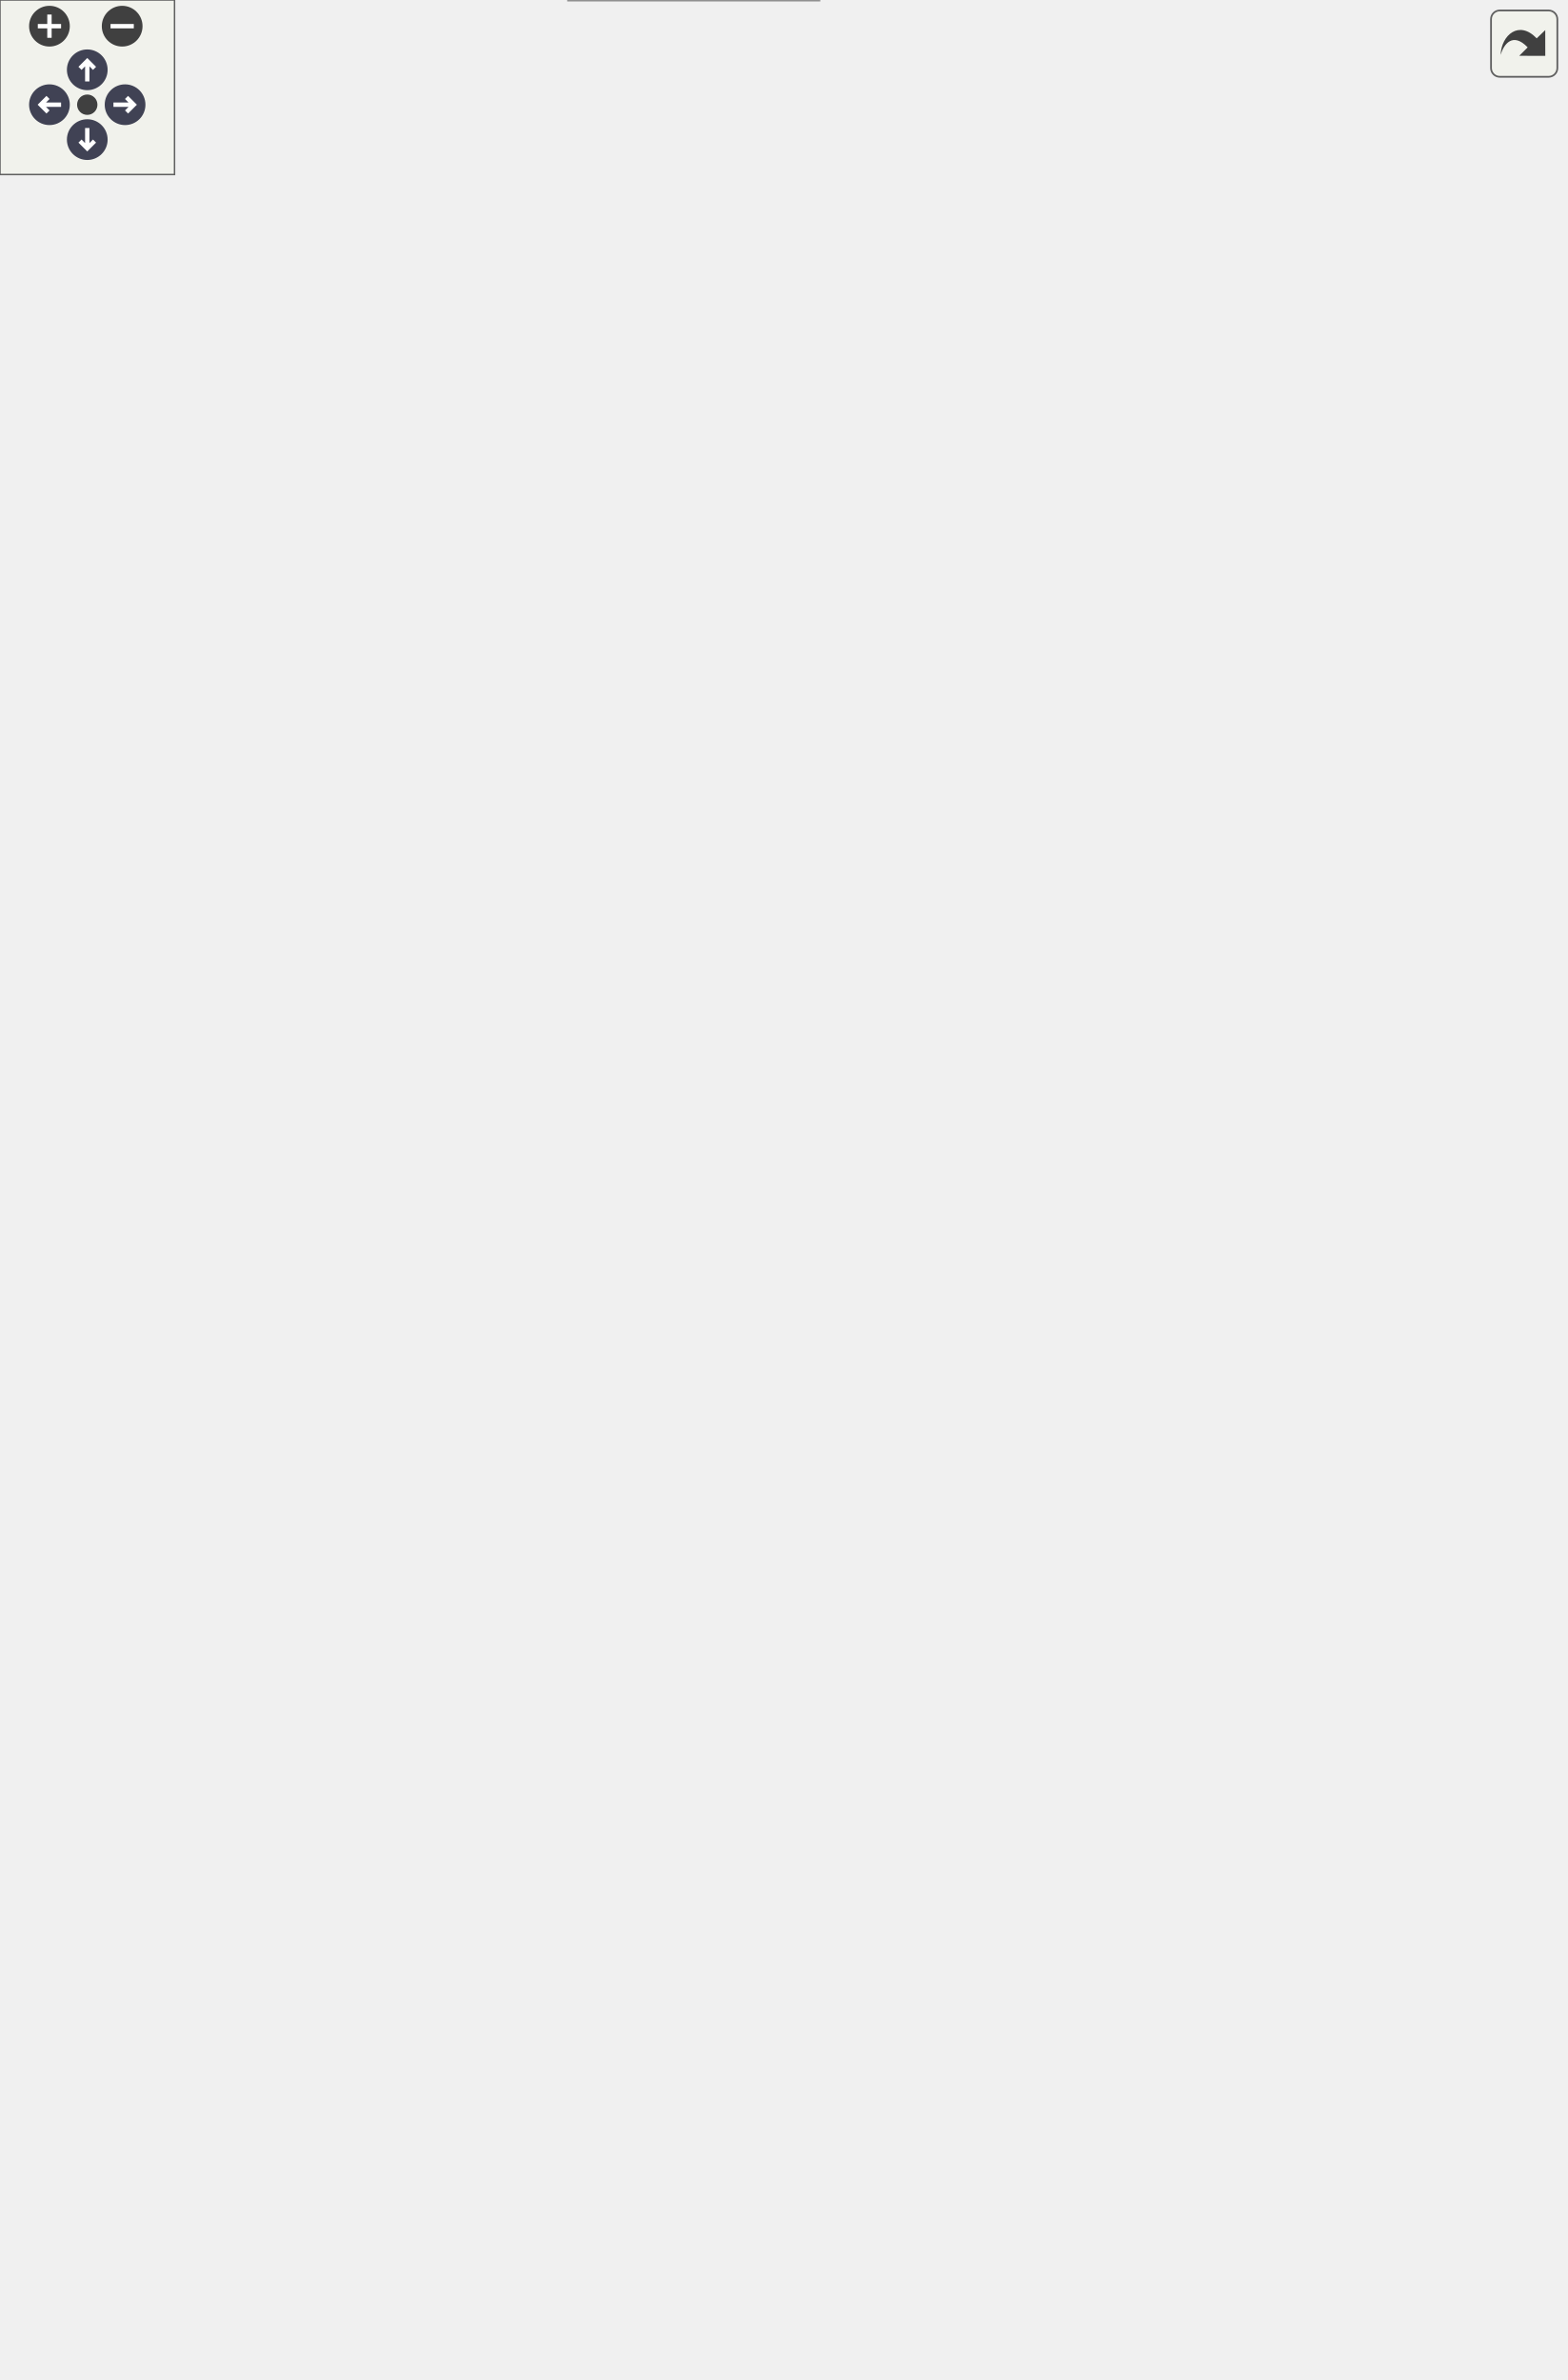
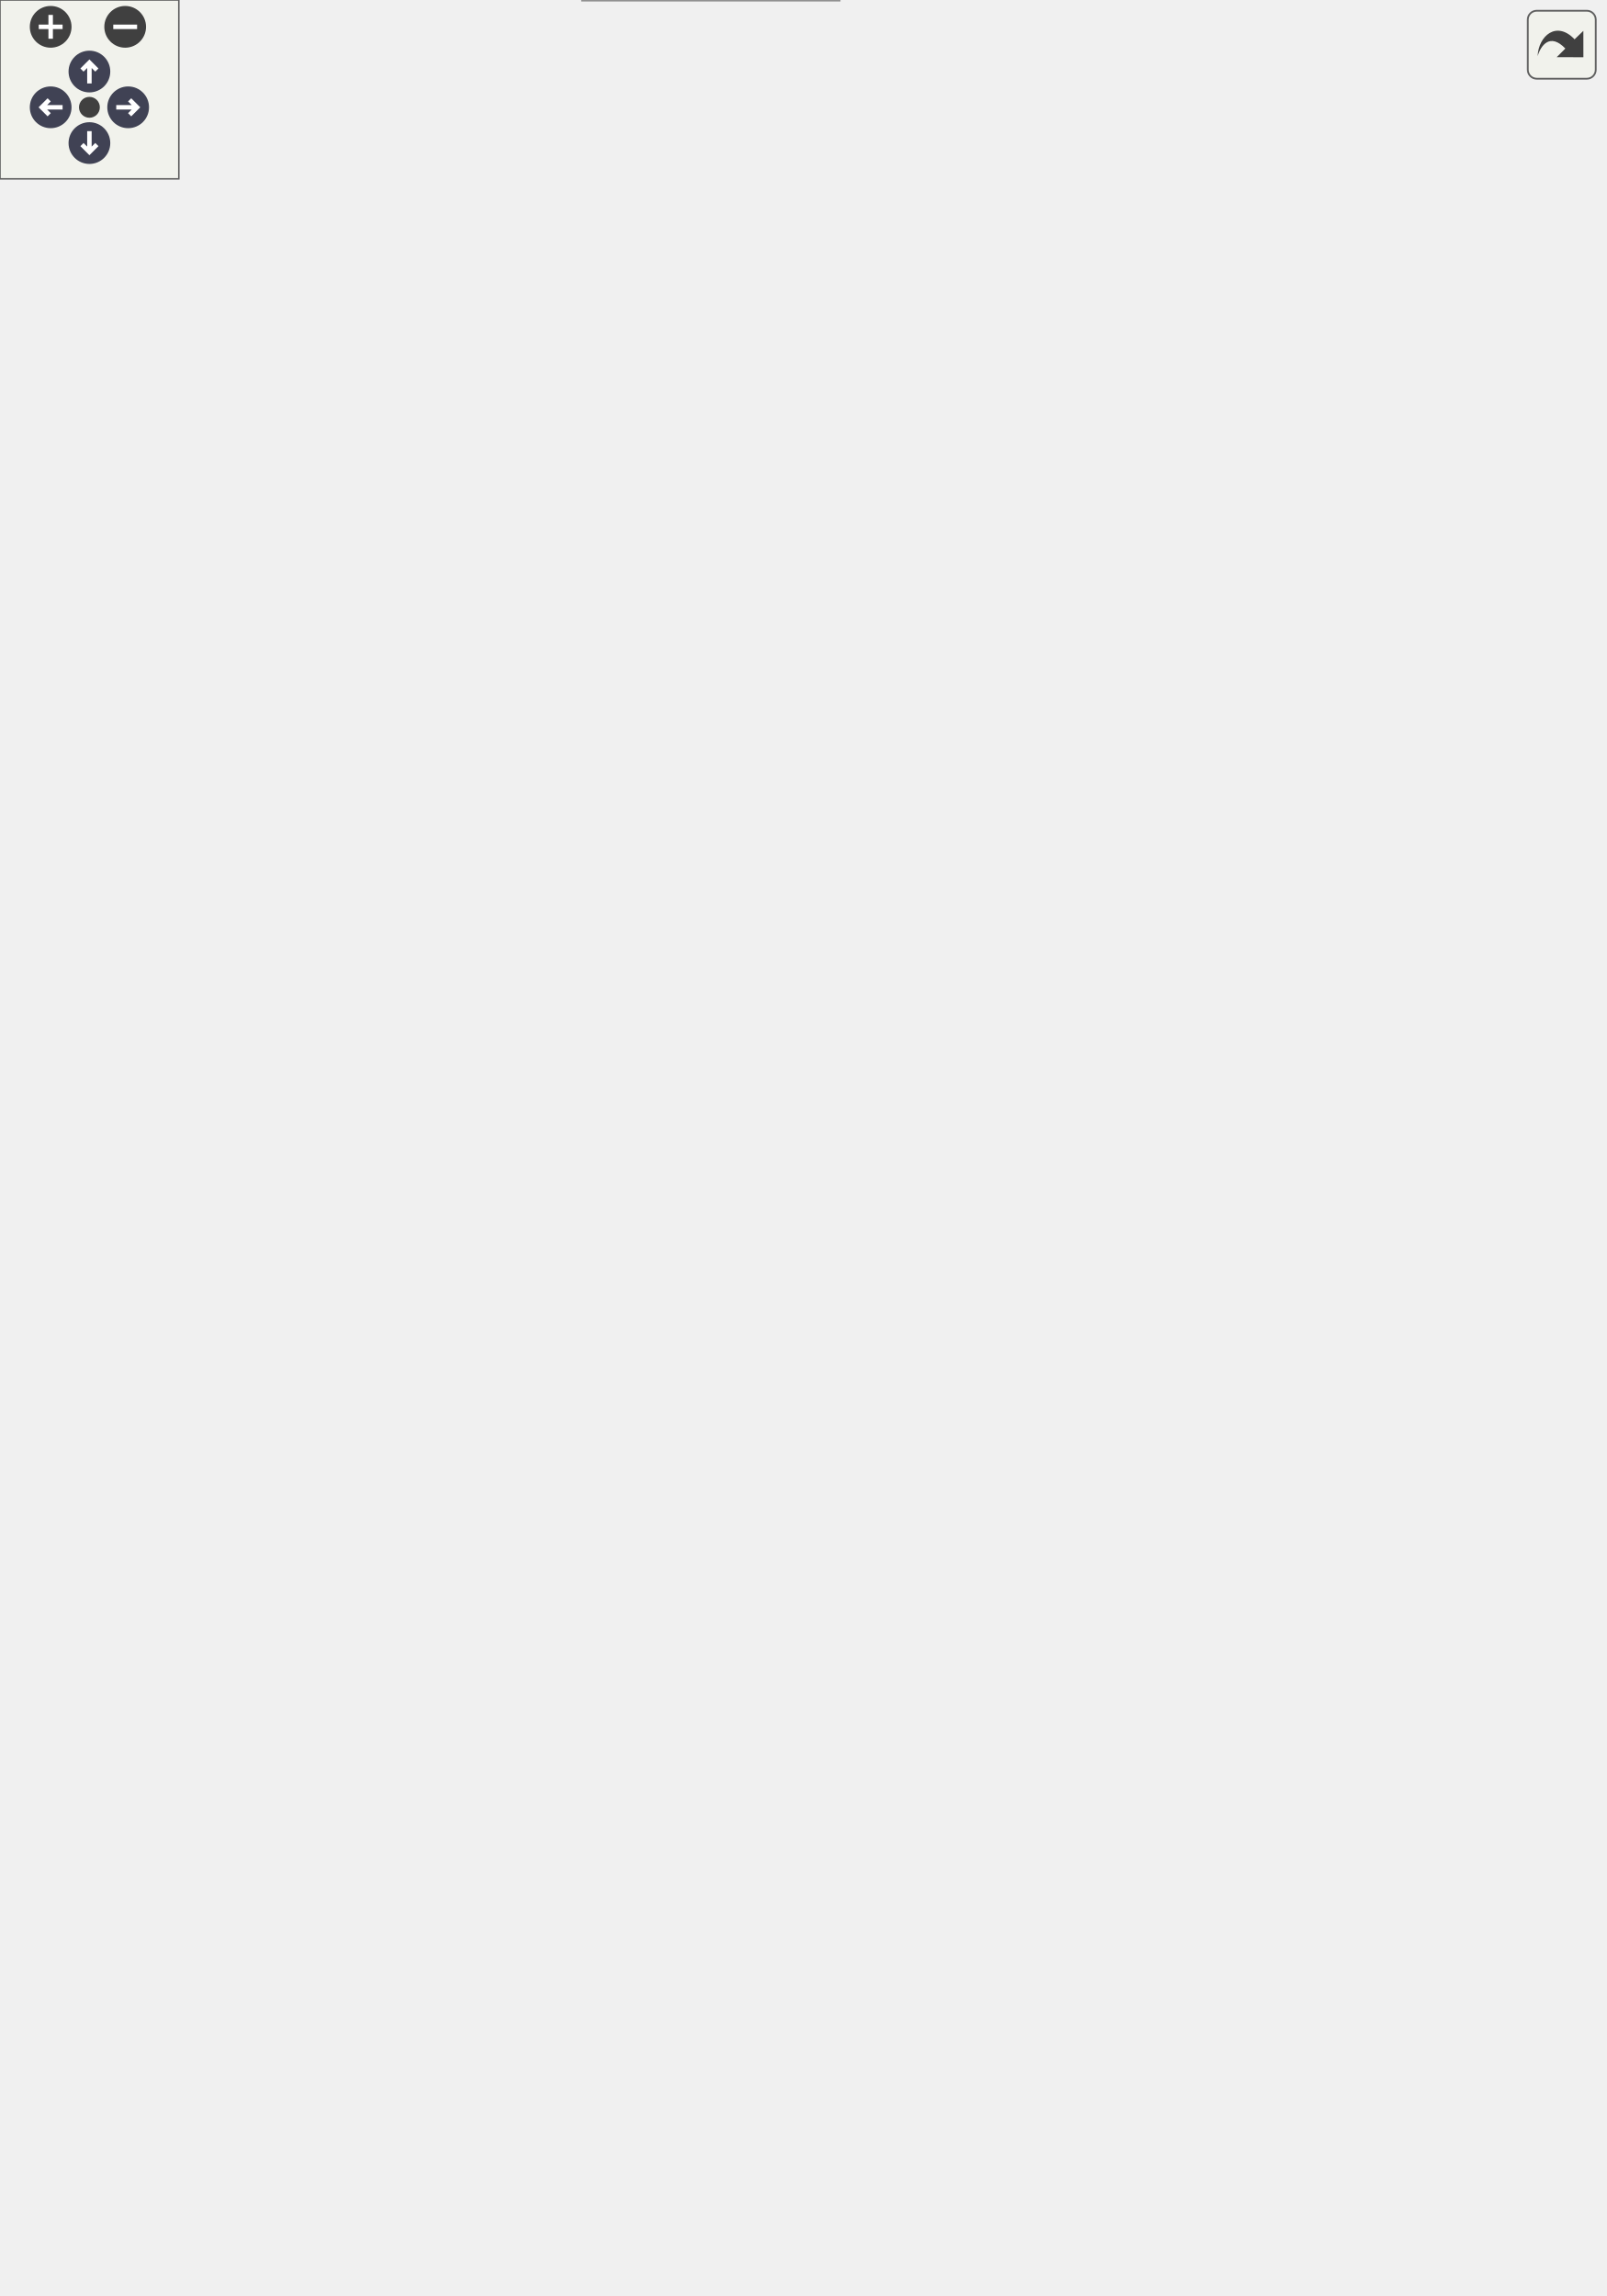
<svg xmlns="http://www.w3.org/2000/svg" xmlns:xlink="http://www.w3.org/1999/xlink" id="main" version="1.1" xml:space="preserve">
  <style type="text/css">
.node, .edge {opacity: 0.7;}
.node.selected, .edge.selected {opacity: 1;}
.edge:hover path { stroke: red; }
.edge:hover polygon { stroke: red; fill: red; }
</style>
  <defs>
    <circle id="rim" cx="0" cy="0" r="7" />
    <circle id="rim2" cx="0" cy="0" r="3.5" />
    <g id="zoomPlus">
      <use xlink:href="#rim" fill="#404040">
        <set attributeName="fill" to="#808080" begin="zoomplus.mouseover" end="zoomplus.mouseout" />
      </use>
      <path d="M-4,0h8M0,-4v8" fill="none" stroke="white" stroke-width="1.5" pointer-events="none" />
    </g>
    <g id="zoomMin">
      <use xlink:href="#rim" fill="#404040">
        <set attributeName="fill" to="#808080" begin="zoomminus.mouseover" end="zoomminus.mouseout" />
      </use>
      <path d="M-4,0h8" fill="none" stroke="white" stroke-width="1.5" pointer-events="none" />
    </g>
    <g id="arrowUp" transform="translate(30 24)">
      <use xlink:href="#rim" />
      <path pointer-events="none" fill="none" stroke="white" stroke-width="1.5" d="M0,-3.0v7 M-2.5,-0.5L0,-3.0L2.5,-0.5" />
    </g>
    <g id="arrowRight" transform="rotate(90) translate(36 -43)">
      <use xlink:href="#rim" />
      <path pointer-events="none" fill="none" stroke="white" stroke-width="1.5" d="M0,-3.0v7 M-2.5,-0.5L0,-3.0L2.5,-0.5" />
    </g>
    <g id="arrowDown" transform="rotate(180) translate(-30 -48)">
      <use xlink:href="#rim" />
      <path pointer-events="none" fill="none" stroke="white" stroke-width="1.5" d="M0,-3.0v7 M-2.5,-0.5L0,-3.0L2.5,-0.5" />
    </g>
    <g id="arrowLeft" transform="rotate(270) translate(-36 17)">
      <use xlink:href="#rim" />
      <path pointer-events="none" fill="none" stroke="white" stroke-width="1.5" d="M0,-3.0v7 M-2.5,-0.5L0,-3.0L2.5,-0.5" />
    </g>
    <g id="resetDef">
      <use xlink:href="#rim2" fill="#404040">
        <set attributeName="fill" to="#808080" begin="reset.mouseover" end="reset.mouseout" />
      </use>
    </g>
  </defs>
  <svg id="graph" class="graph">
    <g id="viewport">
      <g id="Node000001" class="node">
        <g id="a_Node000001">
          <a xlink:title=" ">
-             <polygon fill="#999999" stroke="#666666" points="123,-382.5 0,-382.5 0,-352.5 123,-352.5 123,-382.5" />
-             <text text-anchor="start" x="8" y="-370.5" font-family="Helvetica,sans-Serif" font-size="10.00">m_start_up::s_finalize</text>
-             <text text-anchor="middle" x="61.5" y="-359.5" font-family="Helvetica,sans-Serif" font-size="10.00">_modules</text>
+             <polygon fill="#999999" stroke="#666666" points="123,-360.5 0,-360.5 0,-330.5 123,-330.5 123,-360.5" />
+             <text text-anchor="start" x="8" y="-348.5" font-family="Helvetica,sans-Serif" font-size="10.00">m_start_up::s_finalize</text>
+             <text text-anchor="middle" x="61.5" y="-337.5" font-family="Helvetica,sans-Serif" font-size="10.00">_modules</text>
          </a>
        </g>
      </g>
      <g id="Node000002" class="node">
        <g id="a_Node000002">
-           <a xlink:href="namespacem__helper__basic.html#af1ad5f2cff7ebf5c909a7fc212815ff2" target="_top" xlink:title="Checks if a real(kind(0d0)) variable is of default value.">
-             <polygon fill="white" stroke="#666666" points="296.5,-757.5 180.5,-757.5 180.5,-727.5 296.5,-727.5 296.5,-757.5" />
-             <text text-anchor="start" x="188.5" y="-745.5" font-family="Helvetica,sans-Serif" font-size="10.00">m_helper_basic::f_is</text>
-             <text text-anchor="middle" x="238.5" y="-734.5" font-family="Helvetica,sans-Serif" font-size="10.00">_default</text>
-           </a>
-         </g>
-       </g>
-       <g id="edge1_Node000001_Node000002" class="edge">
-         <g id="a_edge1_Node000001_Node000002">
-           <a xlink:title=" ">
-             <path fill="none" stroke="#63b8ff" d="M61.88,-382.61C60.54,-436.34 63.41,-620.16 159,-718.5 162.63,-722.24 166.83,-725.4 171.35,-728.06" />
-             <polygon fill="#63b8ff" stroke="#63b8ff" points="169.89,-731.25 180.4,-732.62 173.04,-725 169.89,-731.25" />
-           </a>
-         </g>
-       </g>
-       <g id="Node000004" class="node">
-         <g id="a_Node000004">
          <a xlink:href="m__body__forces_8fpp_8f90.html#a443d3a65ceb45e6da170a6dc419d52c3" target="_top" xlink:title=" ">
            <polygon fill="white" stroke="#666666" points="302,-709.5 175,-709.5 175,-679.5 302,-679.5 302,-709.5" />
            <text text-anchor="start" x="183" y="-697.5" font-family="Helvetica,sans-Serif" font-size="10.00">s_finalize_body_forces</text>
            <text text-anchor="middle" x="238.5" y="-686.5" font-family="Helvetica,sans-Serif" font-size="10.00">_module</text>
          </a>
        </g>
      </g>
-       <g id="edge3_Node000001_Node000004" class="edge">
-         <g id="a_edge3_Node000001_Node000004">
-           <a xlink:title=" ">
-             <path fill="none" stroke="#63b8ff" d="M62.66,-382.58C64,-431.51 74.98,-587.45 159,-670.5 161.14,-672.61 163.46,-674.54 165.91,-676.3" />
-             <polygon fill="#63b8ff" stroke="#63b8ff" points="164.36,-679.45 174.72,-681.65 167.99,-673.47 164.36,-679.45" />
-           </a>
-         </g>
-       </g>
-       <g id="Node000005" class="node">
-         <g id="a_Node000005">
+       <g id="edge1_Node000001_Node000002" class="edge">
+         <g id="a_edge1_Node000001_Node000002">
+           <a xlink:title=" ">
+             <path fill="none" stroke="#63b8ff" d="M62.27,-360.57C62.35,-411.71 69.67,-580.45 159,-670.5 161.12,-672.63 163.42,-674.58 165.86,-676.35" />
+             <polygon fill="#63b8ff" stroke="#63b8ff" points="164.28,-679.49 174.63,-681.74 167.94,-673.52 164.28,-679.49" />
+           </a>
+         </g>
+       </g>
+       <g id="Node000003" class="node">
+         <g id="a_Node000003">
          <a xlink:href="m__cbc_8fpp_8f90.html#af95ddc6a0b29deb32b0a8d0bd560c4e3" target="_top" xlink:title="Module deallocation and/or disassociation procedures.">
            <polygon fill="white" stroke="#666666" points="301.5,-661 175.5,-661 175.5,-642 301.5,-642 301.5,-661" />
            <text text-anchor="middle" x="238.5" y="-649" font-family="Helvetica,sans-Serif" font-size="10.00">s_finalize_cbc_module</text>
          </a>
        </g>
      </g>
-       <g id="edge4_Node000001_Node000005" class="edge">
-         <g id="a_edge4_Node000001_Node000005">
-           <a xlink:title=" ">
-             <path fill="none" stroke="#63b8ff" d="M63.26,-382.8C66.37,-428.27 81.98,-563.64 159,-632.5 161.33,-634.58 163.85,-636.45 166.5,-638.11" />
-             <polygon fill="#63b8ff" stroke="#63b8ff" points="164.92,-641.24 175.4,-642.8 168.18,-635.04 164.92,-641.24" />
-           </a>
-         </g>
-       </g>
-       <g id="Node000007" class="node">
-         <g id="a_Node000007">
+       <g id="edge2_Node000001_Node000003" class="edge">
+         <g id="a_edge2_Node000001_Node000003">
+           <a xlink:title=" ">
+             <path fill="none" stroke="#63b8ff" d="M62.77,-360.67C64.47,-408.4 76.46,-556.84 159,-632.5 161.3,-634.61 163.8,-636.5 166.44,-638.19" />
+             <polygon fill="#63b8ff" stroke="#63b8ff" points="164.82,-641.29 175.29,-642.92 168.12,-635.12 164.82,-641.29" />
+           </a>
+         </g>
+       </g>
+       <g id="Node000005" class="node">
+         <g id="a_Node000005">
          <a xlink:href="m__data__output_8fpp_8f90.html#a5c99917e47ac8f5de3d4d589427d4505" target="_top" xlink:title="Module deallocation and/or disassociation procedures.">
            <polygon fill="white" stroke="#666666" points="301.5,-623.5 175.5,-623.5 175.5,-593.5 301.5,-593.5 301.5,-623.5" />
            <text text-anchor="start" x="183.5" y="-611.5" font-family="Helvetica,sans-Serif" font-size="10.00">s_finalize_data_output</text>
            <text text-anchor="middle" x="238.5" y="-600.5" font-family="Helvetica,sans-Serif" font-size="10.00">_module</text>
          </a>
        </g>
      </g>
-       <g id="edge6_Node000001_Node000007" class="edge">
-         <g id="a_edge6_Node000001_Node000007">
-           <a xlink:title=" ">
-             <path fill="none" stroke="#63b8ff" d="M64.83,-382.66C71.67,-422 95.4,-528.21 159,-584.5 161.33,-586.56 163.83,-588.44 166.45,-590.16" />
-             <polygon fill="#63b8ff" stroke="#63b8ff" points="164.79,-593.24 175.21,-595.13 168.24,-587.15 164.79,-593.24" />
-           </a>
-         </g>
-       </g>
-       <g id="Node000008" class="node">
-         <g id="a_Node000008">
+       <g id="edge4_Node000001_Node000005" class="edge">
+         <g id="a_edge4_Node000001_Node000005">
+           <a xlink:title=" ">
+             <path fill="none" stroke="#63b8ff" d="M64.13,-360.62C69.46,-402.57 90.22,-521.46 159,-584.5 161.34,-586.65 163.87,-588.6 166.53,-590.38" />
+             <polygon fill="#63b8ff" stroke="#63b8ff" points="165.03,-593.55 175.45,-595.49 168.51,-587.48 165.03,-593.55" />
+           </a>
+         </g>
+       </g>
+       <g id="Node000006" class="node">
+         <g id="a_Node000006">
          <a xlink:href="namespacem__derived__variables.html#ae8a62a7f25d9ea256e7c213c850c7070" target="_top" xlink:title="Deallocation procedures for the module.">
            <polygon fill="white" stroke="#666666" points="298,-575 179,-575 179,-534 298,-534 298,-575" />
            <text text-anchor="start" x="187" y="-563" font-family="Helvetica,sans-Serif" font-size="10.00">m_derived_variables</text>
            <text text-anchor="start" x="187" y="-552" font-family="Helvetica,sans-Serif" font-size="10.00">::s_finalize_derived</text>
            <text text-anchor="middle" x="238.5" y="-541" font-family="Helvetica,sans-Serif" font-size="10.00">_variables_module</text>
          </a>
        </g>
      </g>
-       <g id="edge7_Node000001_Node000008" class="edge">
-         <g id="a_edge7_Node000001_Node000008">
-           <a xlink:title=" ">
-             <path fill="none" stroke="#63b8ff" d="M67.9,-382.88C79.62,-414.13 110.34,-485.49 159,-525.5 162.44,-528.33 166.18,-530.89 170.1,-533.22" />
-             <polygon fill="#63b8ff" stroke="#63b8ff" points="168.45,-536.31 178.92,-537.94 171.75,-530.14 168.45,-536.31" />
-           </a>
-         </g>
-       </g>
-       <g id="Node000010" class="node">
-         <g id="a_Node000010">
+       <g id="edge5_Node000001_Node000006" class="edge">
+         <g id="a_edge5_Node000001_Node000006">
+           <a xlink:title=" ">
+             <path fill="none" stroke="#63b8ff" d="M66.58,-360.63C76.56,-394.85 105.38,-478.82 159,-525.5 162.27,-528.34 165.84,-530.92 169.6,-533.25" />
+             <polygon fill="#63b8ff" stroke="#63b8ff" points="168.21,-536.48 178.66,-538.25 171.59,-530.35 168.21,-536.48" />
+           </a>
+         </g>
+       </g>
+       <g id="Node000008" class="node">
+         <g id="a_Node000008">
          <a xlink:href="m__fftw_8fpp_8f90.html#a4724c38572698afaf830fd7e58864ed2" target="_top" xlink:title="The purpose of this subroutine is to destroy the fftw plan that will be used in the forward and backw...">
            <polygon fill="white" stroke="#666666" points="302.5,-516 174.5,-516 174.5,-497 302.5,-497 302.5,-516" />
            <text text-anchor="middle" x="238.5" y="-504" font-family="Helvetica,sans-Serif" font-size="10.00">s_finalize_fftw_module</text>
          </a>
        </g>
      </g>
-       <g id="edge9_Node000001_Node000010" class="edge">
-         <g id="a_edge9_Node000001_Node000010">
-           <a xlink:title=" ">
-             <path fill="none" stroke="#63b8ff" d="M70.33,-382.7C84.41,-408.48 116.56,-460.57 159,-487.5 162.37,-489.64 165.95,-491.53 169.67,-493.22" />
-             <polygon fill="#63b8ff" stroke="#63b8ff" points="168.54,-496.53 179.13,-496.98 171.13,-490.03 168.54,-496.53" />
-           </a>
-         </g>
-       </g>
-       <g id="Node000011" class="node">
-         <g id="a_Node000011">
+       <g id="edge7_Node000001_Node000008" class="edge">
+         <g id="a_edge7_Node000001_Node000008">
+           <a xlink:title=" ">
+             <path fill="none" stroke="#63b8ff" d="M68.37,-360.66C80.56,-390.01 111.46,-454.58 159,-487.5 161.91,-489.52 165.01,-491.32 168.24,-492.93" />
+             <polygon fill="#63b8ff" stroke="#63b8ff" points="167.04,-496.23 177.61,-496.99 169.82,-489.81 167.04,-496.23" />
+           </a>
+         </g>
+       </g>
+       <g id="Node000009" class="node">
+         <g id="a_Node000009">
          <a xlink:href="m__global__parameters_8fpp_8f90.html#a9833b61cf2ce198eca8f0adb4b73f512" target="_top" xlink:title="Module deallocation and/or disassociation procedures.">
            <polygon fill="white" stroke="#666666" points="318,-478.5 159,-478.5 159,-448.5 318,-448.5 318,-478.5" />
            <text text-anchor="start" x="167" y="-466.5" font-family="Helvetica,sans-Serif" font-size="10.00">s_finalize_global_parameters</text>
            <text text-anchor="middle" x="238.5" y="-455.5" font-family="Helvetica,sans-Serif" font-size="10.00">_module</text>
          </a>
        </g>
      </g>
-       <g id="edge10_Node000001_Node000011" class="edge">
-         <g id="a_edge10_Node000001_Node000011">
-           <a xlink:title=" ">
-             <path fill="none" stroke="#63b8ff" d="M79.08,-382.71C97.42,-398.82 128.42,-424.01 159,-439.5 162.72,-441.38 166.61,-443.15 170.59,-444.8" />
-             <polygon fill="#63b8ff" stroke="#63b8ff" points="169.41,-448.1 179.99,-448.45 171.94,-441.57 169.41,-448.1" />
-           </a>
-         </g>
-       </g>
-       <g id="Node000012" class="node">
-         <g id="a_Node000012">
+       <g id="edge8_Node000001_Node000009" class="edge">
+         <g id="a_edge8_Node000001_Node000009">
+           <a xlink:title=" ">
+             <path fill="none" stroke="#63b8ff" d="M74.22,-360.81C90.88,-381.55 123.38,-418.41 159,-439.5 161.97,-441.26 165.08,-442.9 168.29,-444.43" />
+             <polygon fill="#63b8ff" stroke="#63b8ff" points="166.93,-447.66 177.49,-448.45 169.73,-441.24 166.93,-447.66" />
+           </a>
+         </g>
+       </g>
+       <g id="Node000010" class="node">
+         <g id="a_Node000010">
          <a xlink:href="m__mpi__proxy_8fpp_8f90.html#a070c3030224a1c09edc7582679e5e1b6" target="_top" xlink:title="Module deallocation and/or disassociation procedures.">
            <polygon fill="white" stroke="#666666" points="298,-430.5 179,-430.5 179,-400.5 298,-400.5 298,-430.5" />
            <text text-anchor="start" x="187" y="-418.5" font-family="Helvetica,sans-Serif" font-size="10.00">s_finalize_mpi_proxy</text>
            <text text-anchor="middle" x="238.5" y="-407.5" font-family="Helvetica,sans-Serif" font-size="10.00">_module</text>
          </a>
        </g>
      </g>
-       <g id="edge11_Node000001_Node000012" class="edge">
-         <g id="a_edge11_Node000001_Node000012">
-           <a xlink:title=" ">
-             <path fill="none" stroke="#63b8ff" d="M117.39,-382.56C135.06,-387.4 154.81,-392.82 173.1,-397.84" />
-             <polygon fill="#63b8ff" stroke="#63b8ff" points="172.23,-401.23 182.8,-400.5 174.09,-394.48 172.23,-401.23" />
-           </a>
-         </g>
-       </g>
-       <g id="Node000013" class="node">
-         <g id="a_Node000013">
+       <g id="edge9_Node000001_Node000010" class="edge">
+         <g id="a_edge9_Node000001_Node000010">
+           <a xlink:title=" ">
+             <path fill="none" stroke="#63b8ff" d="M91.14,-360.53C110.09,-370.13 135.65,-382.42 159,-391.5 164.06,-393.47 169.36,-395.38 174.71,-397.22" />
+             <polygon fill="#63b8ff" stroke="#63b8ff" points="173.76,-400.59 184.35,-400.42 175.97,-393.95 173.76,-400.59" />
+           </a>
+         </g>
+       </g>
+       <g id="Node000011" class="node">
+         <g id="a_Node000011">
          <a xlink:href="m__phase__change_8fpp_8f90.html#affaf2bb01860872aa2bed50fb3b84930" target="_top" xlink:title="This subroutine finalizes the phase change module.">
            <polygon fill="white" stroke="#666666" points="297,-382.5 180,-382.5 180,-352.5 297,-352.5 297,-382.5" />
            <text text-anchor="start" x="188" y="-370.5" font-family="Helvetica,sans-Serif" font-size="10.00">s_finalize_relaxation</text>
            <text text-anchor="middle" x="238.5" y="-359.5" font-family="Helvetica,sans-Serif" font-size="10.00">_solver_module</text>
          </a>
        </g>
      </g>
-       <g id="edge12_Node000001_Node000013" class="edge">
-         <g id="a_edge12_Node000001_Node000013">
-           <a xlink:title=" ">
-             <path fill="none" stroke="#63b8ff" d="M123.22,-367.5C138.13,-367.5 154.2,-367.5 169.44,-367.5" />
-             <polygon fill="#63b8ff" stroke="#63b8ff" points="169.84,-371 179.84,-367.5 169.84,-364 169.84,-371" />
-           </a>
-         </g>
-       </g>
-       <g id="Node000014" class="node">
-         <g id="a_Node000014">
+       <g id="edge10_Node000001_Node000011" class="edge">
+         <g id="a_edge10_Node000001_Node000011">
+           <a xlink:title=" ">
+             <path fill="none" stroke="#63b8ff" d="M123.22,-353.13C138.28,-355.03 154.51,-357.07 169.88,-359" />
+             <polygon fill="#63b8ff" stroke="#63b8ff" points="169.48,-362.48 179.84,-360.25 170.35,-355.53 169.48,-362.48" />
+           </a>
+         </g>
+       </g>
+       <g id="Node000012" class="node">
+         <g id="a_Node000012">
          <a xlink:href="m__rhs_8fpp_8f90.html#a7c634ac045ff9152d8894ed4dafc453d" target="_top" xlink:title="Module deallocation and/or disassociation procedures.">
            <polygon fill="white" stroke="#666666" points="301,-334 176,-334 176,-315 301,-315 301,-334" />
            <text text-anchor="middle" x="238.5" y="-322" font-family="Helvetica,sans-Serif" font-size="10.00">s_finalize_rhs_module</text>
          </a>
        </g>
      </g>
-       <g id="edge13_Node000001_Node000014" class="edge">
-         <g id="a_edge13_Node000001_Node000014">
-           <a xlink:title=" ">
-             <path fill="none" stroke="#63b8ff" d="M122.71,-352.46C134.73,-349.48 147.26,-346.38 159,-343.5 168.4,-341.19 178.44,-338.75 188.09,-336.41" />
-             <polygon fill="#63b8ff" stroke="#63b8ff" points="189.06,-339.78 197.96,-334.02 187.41,-332.97 189.06,-339.78" />
-           </a>
-         </g>
-       </g>
-       <g id="Node000015" class="node">
-         <g id="a_Node000015">
+       <g id="edge11_Node000001_Node000012" class="edge">
+         <g id="a_edge11_Node000001_Node000012">
+           <a xlink:title=" ">
+             <path fill="none" stroke="#63b8ff" d="M123.22,-338.21C136.88,-336.57 151.51,-334.82 165.58,-333.13" />
+             <polygon fill="#63b8ff" stroke="#63b8ff" points="166.19,-336.58 175.71,-331.92 165.36,-329.63 166.19,-336.58" />
+           </a>
+         </g>
+       </g>
+       <g id="Node000013" class="node">
+         <g id="a_Node000013">
          <a xlink:href="m__riemann__solvers_8fpp_8f90.html#aca4cdda8feb68af82a25f30501bc1319" target="_top" xlink:title="Module deallocation and/or disassociation procedures.">
            <polygon fill="white" stroke="#666666" points="292.5,-296.5 184.5,-296.5 184.5,-266.5 292.5,-266.5 292.5,-296.5" />
            <text text-anchor="start" x="192.5" y="-284.5" font-family="Helvetica,sans-Serif" font-size="10.00">s_finalize_riemann</text>
            <text text-anchor="middle" x="238.5" y="-273.5" font-family="Helvetica,sans-Serif" font-size="10.00">_solvers_module</text>
          </a>
        </g>
      </g>
-       <g id="edge14_Node000001_Node000015" class="edge">
-         <g id="a_edge14_Node000001_Node000015">
-           <a xlink:title=" ">
-             <path fill="none" stroke="#63b8ff" d="M83.07,-352.3C102.03,-338.85 131.33,-319.39 159,-306.5 164.02,-304.16 169.33,-301.95 174.71,-299.9" />
-             <polygon fill="#63b8ff" stroke="#63b8ff" points="176.23,-303.07 184.43,-296.36 173.84,-296.49 176.23,-303.07" />
-           </a>
-         </g>
-       </g>
-       <g id="Node000016" class="node">
-         <g id="a_Node000016">
+       <g id="edge12_Node000001_Node000013" class="edge">
+         <g id="a_edge12_Node000001_Node000013">
+           <a xlink:title=" ">
+             <path fill="none" stroke="#63b8ff" d="M98,-330.4C116.12,-322.89 138.6,-313.86 159,-306.5 165.33,-304.22 171.98,-301.93 178.62,-299.72" />
+             <polygon fill="#63b8ff" stroke="#63b8ff" points="179.9,-302.98 188.31,-296.53 177.72,-296.33 179.9,-302.98" />
+           </a>
+         </g>
+       </g>
+       <g id="Node000014" class="node">
+         <g id="a_Node000014">
          <a xlink:href="m__surface__tension_8fpp_8f90.html#ad74fb95feb5dc6eec325d004f49d6eaf" target="_top" xlink:title=" ">
            <polygon fill="white" stroke="#666666" points="290.5,-248.5 186.5,-248.5 186.5,-218.5 290.5,-218.5 290.5,-248.5" />
            <text text-anchor="start" x="194.5" y="-236.5" font-family="Helvetica,sans-Serif" font-size="10.00">s_finalize_surface</text>
            <text text-anchor="middle" x="238.5" y="-225.5" font-family="Helvetica,sans-Serif" font-size="10.00">_tension_module</text>
          </a>
        </g>
      </g>
-       <g id="edge15_Node000001_Node000016" class="edge">
-         <g id="a_edge15_Node000001_Node000016">
-           <a xlink:title=" ">
-             <path fill="none" stroke="#63b8ff" d="M71.79,-352.31C87.06,-328.6 119.74,-282.87 159,-257.5 164.42,-254 170.38,-250.98 176.52,-248.39" />
-             <polygon fill="#63b8ff" stroke="#63b8ff" points="178.17,-251.51 186.25,-244.67 175.66,-244.97 178.17,-251.51" />
-           </a>
-         </g>
-       </g>
-       <g id="Node000017" class="node">
-         <g id="a_Node000017">
+       <g id="edge13_Node000001_Node000014" class="edge">
+         <g id="a_edge13_Node000001_Node000014">
+           <a xlink:title=" ">
+             <path fill="none" stroke="#63b8ff" d="M75.31,-330.21C92.46,-310.67 124.72,-277.04 159,-257.5 164.53,-254.35 170.51,-251.57 176.62,-249.13" />
+             <polygon fill="#63b8ff" stroke="#63b8ff" points="178.13,-252.3 186.3,-245.56 175.7,-245.74 178.13,-252.3" />
+           </a>
+         </g>
+       </g>
+       <g id="Node000015" class="node">
+         <g id="a_Node000015">
          <a xlink:href="m__time__steppers_8fpp_8f90.html#a6db3015033cc309caa1989836b7258b6" target="_top" xlink:title="Module deallocation and/or disassociation procedures.">
            <polygon fill="white" stroke="#666666" points="307,-200.5 170,-200.5 170,-170.5 307,-170.5 307,-200.5" />
            <text text-anchor="start" x="178" y="-188.5" font-family="Helvetica,sans-Serif" font-size="10.00">s_finalize_time_steppers</text>
            <text text-anchor="middle" x="238.5" y="-177.5" font-family="Helvetica,sans-Serif" font-size="10.00">_module</text>
          </a>
        </g>
      </g>
-       <g id="edge16_Node000001_Node000017" class="edge">
-         <g id="a_edge16_Node000001_Node000017">
-           <a xlink:title=" ">
-             <path fill="none" stroke="#63b8ff" d="M67.54,-352.37C78.79,-320.95 108.96,-248.3 159,-209.5 160.78,-208.12 162.65,-206.81 164.58,-205.58" />
-             <polygon fill="#63b8ff" stroke="#63b8ff" points="166.36,-208.59 173.38,-200.66 162.94,-202.49 166.36,-208.59" />
-           </a>
-         </g>
-       </g>
-       <g id="Node000019" class="node">
-         <g id="a_Node000019">
+       <g id="edge14_Node000001_Node000015" class="edge">
+         <g id="a_edge14_Node000001_Node000015">
+           <a xlink:title=" ">
+             <path fill="none" stroke="#63b8ff" d="M69.13,-330.35C82.18,-302.27 113.93,-242.03 159,-209.5 161.07,-208 163.24,-206.6 165.48,-205.28" />
+             <polygon fill="#63b8ff" stroke="#63b8ff" points="167.18,-208.34 174.42,-200.61 163.94,-202.14 167.18,-208.34" />
+           </a>
+         </g>
+       </g>
+       <g id="Node000017" class="node">
+         <g id="a_Node000017">
          <a xlink:href="m__variables__conversion_8fpp_8f90.html#ac3668dc754cef7a968b09b29895b5915" target="_top" xlink:title=" ">
            <polygon fill="white" stroke="#666666" points="297,-152.5 180,-152.5 180,-122.5 297,-122.5 297,-152.5" />
            <text text-anchor="start" x="188" y="-140.5" font-family="Helvetica,sans-Serif" font-size="10.00">s_finalize_variables</text>
            <text text-anchor="middle" x="238.5" y="-129.5" font-family="Helvetica,sans-Serif" font-size="10.00">_conversion_module</text>
          </a>
        </g>
      </g>
-       <g id="edge18_Node000001_Node000019" class="edge">
-         <g id="a_edge18_Node000001_Node000019">
-           <a xlink:title=" ">
-             <path fill="none" stroke="#63b8ff" d="M65.24,-352.27C72.88,-314.25 98,-214.43 159,-161.5 162.48,-158.48 166.34,-155.83 170.43,-153.52" />
-             <polygon fill="#63b8ff" stroke="#63b8ff" points="172.23,-156.53 179.66,-148.98 169.14,-150.25 172.23,-156.53" />
-           </a>
-         </g>
-       </g>
-       <g id="Node000020" class="node">
-         <g id="a_Node000020">
+       <g id="edge16_Node000001_Node000017" class="edge">
+         <g id="a_edge16_Node000001_Node000017">
+           <a xlink:title=" ">
+             <path fill="none" stroke="#63b8ff" d="M66.15,-330.34C75.39,-295.25 103.05,-207.89 159,-161.5 162.55,-158.56 166.46,-155.97 170.58,-153.7" />
+             <polygon fill="#63b8ff" stroke="#63b8ff" points="172.38,-156.72 179.88,-149.23 169.35,-150.41 172.38,-156.72" />
+           </a>
+         </g>
+       </g>
+       <g id="Node000018" class="node">
+         <g id="a_Node000018">
          <a xlink:href="m__viscous_8fpp_8f90.html#af6e985e68f4bbcb8f86c1dc6dd47e14a" target="_top" xlink:title=" ">
            <polygon fill="white" stroke="#666666" points="290.5,-104.5 186.5,-104.5 186.5,-74.5 290.5,-74.5 290.5,-104.5" />
            <text text-anchor="start" x="194.5" y="-92.5" font-family="Helvetica,sans-Serif" font-size="10.00">s_finalize_viscous</text>
            <text text-anchor="middle" x="238.5" y="-81.5" font-family="Helvetica,sans-Serif" font-size="10.00">_module</text>
          </a>
        </g>
      </g>
-       <g id="edge19_Node000001_Node000020" class="edge">
-         <g id="a_edge19_Node000001_Node000020">
-           <a xlink:title=" ">
-             <path fill="none" stroke="#63b8ff" d="M63.72,-352.4C68.07,-308.74 86.67,-181.18 159,-113.5 164.1,-108.72 170.13,-104.9 176.55,-101.83" />
-             <polygon fill="#63b8ff" stroke="#63b8ff" points="178.25,-104.92 186.15,-97.86 175.58,-98.45 178.25,-104.92" />
-           </a>
-         </g>
-       </g>
-       <g id="Node000021" class="node">
-         <g id="a_Node000021">
+       <g id="edge17_Node000001_Node000018" class="edge">
+         <g id="a_edge17_Node000001_Node000018">
+           <a xlink:title=" ">
+             <path fill="none" stroke="#63b8ff" d="M64.36,-330.22C70.2,-288.96 91.95,-174.31 159,-113.5 164.18,-108.8 170.25,-105.03 176.69,-101.99" />
+             <polygon fill="#63b8ff" stroke="#63b8ff" points="178.39,-105.07 186.32,-98.04 175.74,-98.59 178.39,-105.07" />
+           </a>
+         </g>
+       </g>
+       <g id="Node000019" class="node">
+         <g id="a_Node000019">
          <a xlink:href="m__weno_8fpp_8f90.html#a58db4ca1aba01851c9aca95c2b57be37" target="_top" xlink:title="Module deallocation and/or disassociation procedures.">
            <polygon fill="white" stroke="#666666" points="306.5,-56 170.5,-56 170.5,-37 306.5,-37 306.5,-56" />
            <text text-anchor="middle" x="238.5" y="-44" font-family="Helvetica,sans-Serif" font-size="10.00">s_finalize_weno_module</text>
          </a>
        </g>
      </g>
-       <g id="edge20_Node000001_Node000021" class="edge">
-         <g id="a_edge20_Node000001_Node000021">
-           <a xlink:title=" ">
-             <path fill="none" stroke="#63b8ff" d="M62.48,-352.26C63.27,-302.87 72.77,-145.75 159,-65.5 160.67,-63.95 162.44,-62.52 164.3,-61.2" />
-             <polygon fill="#63b8ff" stroke="#63b8ff" points="166.1,-64.2 172.92,-56.09 162.53,-58.17 166.1,-64.2" />
-           </a>
-         </g>
-       </g>
-       <g id="Node000022" class="node">
-         <g id="a_Node000022">
+       <g id="edge18_Node000001_Node000019" class="edge">
+         <g id="a_edge18_Node000001_Node000019">
+           <a xlink:title=" ">
+             <path fill="none" stroke="#63b8ff" d="M62.91,-330.36C65.04,-283.42 78.18,-139.03 159,-65.5 160.73,-63.93 162.56,-62.48 164.48,-61.15" />
+             <polygon fill="#63b8ff" stroke="#63b8ff" points="166.48,-64.04 173.39,-56.01 162.98,-57.97 166.48,-64.04" />
+           </a>
+         </g>
+       </g>
+       <g id="Node000020" class="node">
+         <g id="a_Node000020">
          <a xlink:href="m__mpi__common_8fpp_8f90.html#a7e1e245c35e289bd5b4f843555a7e98c" target="_top" xlink:title="The subroutine finalizes the MPI execution environment.">
            <polygon fill="white" stroke="#666666" points="281.5,-19 195.5,-19 195.5,0 281.5,0 281.5,-19" />
            <text text-anchor="middle" x="238.5" y="-7" font-family="Helvetica,sans-Serif" font-size="10.00">s_mpi_finalize</text>
          </a>
        </g>
      </g>
-       <g id="edge21_Node000001_Node000022" class="edge">
-         <g id="a_edge21_Node000001_Node000022">
-           <a xlink:title=" ">
-             <path fill="none" stroke="#63b8ff" d="M61.8,-352.25C60.26,-298.91 62.69,-119 159,-27.5 166.3,-20.57 175.7,-16.11 185.45,-13.28" />
-             <polygon fill="#63b8ff" stroke="#63b8ff" points="186.31,-16.67 195.24,-10.97 184.7,-9.86 186.31,-16.67" />
-           </a>
-         </g>
-       </g>
-       <g id="Node000003" class="node">
-         <g id="a_Node000003">
-           <a xlink:href="namespacem__helper__basic.html#a4d4fbabb3807eb662390dd48ef95330d" target="_top" xlink:title="This procedure checks if two floating point numbers of kind(0d0) are within tolerance.">
-             <polygon fill="white" stroke="#666666" points="517,-757.5 375,-757.5 375,-727.5 517,-727.5 517,-757.5" />
-             <text text-anchor="start" x="383" y="-745.5" font-family="Helvetica,sans-Serif" font-size="10.00">m_helper_basic::f_approx</text>
-             <text text-anchor="middle" x="446" y="-734.5" font-family="Helvetica,sans-Serif" font-size="10.00">_equal</text>
-           </a>
-         </g>
-       </g>
-       <g id="edge2_Node000002_Node000003" class="edge">
-         <g id="a_edge2_Node000002_Node000003">
-           <a xlink:title=" ">
-             <path fill="none" stroke="#63b8ff" d="M296.74,-742.5C317.75,-742.5 341.94,-742.5 364.61,-742.5" />
-             <polygon fill="#63b8ff" stroke="#63b8ff" points="364.9,-746 374.9,-742.5 364.9,-739 364.9,-746" />
-           </a>
-         </g>
-       </g>
-       <g id="Node000006" class="node">
-         <g id="a_Node000006">
+       <g id="edge19_Node000001_Node000020" class="edge">
+         <g id="a_edge19_Node000001_Node000020">
+           <a xlink:title=" ">
+             <path fill="none" stroke="#63b8ff" d="M62.15,-330.15C61.88,-278.9 68.31,-112.12 159,-27.5 166.36,-20.63 175.79,-16.2 185.54,-13.39" />
+             <polygon fill="#63b8ff" stroke="#63b8ff" points="186.41,-16.78 195.34,-11.07 184.8,-9.96 186.41,-16.78" />
+           </a>
+         </g>
+       </g>
+       <g id="Node000004" class="node">
+         <g id="a_Node000004">
          <a xlink:href="m__cbc_8fpp_8f90.html#a04579972655706c69a3c1c45c7327af8" target="_top" xlink:title=" ">
            <polygon fill="white" stroke="#666666" points="509,-661 383,-661 383,-642 509,-642 509,-661" />
            <text text-anchor="middle" x="446" y="-649" font-family="Helvetica,sans-Serif" font-size="10.00">s_any_cbc_boundaries</text>
          </a>
        </g>
      </g>
-       <g id="edge5_Node000005_Node000006" class="edge">
-         <g id="a_edge5_Node000005_Node000006">
+       <g id="edge3_Node000003_Node000004" class="edge">
+         <g id="a_edge3_Node000003_Node000004">
          <a xlink:title=" ">
            <path fill="none" stroke="#63b8ff" d="M301.71,-651.5C324.15,-651.5 349.65,-651.5 372.86,-651.5" />
            <polygon fill="#63b8ff" stroke="#63b8ff" points="373,-655 383,-651.5 373,-648 373,-655" />
          </a>
        </g>
      </g>
-       <g id="Node000009" class="node">
-         <g id="a_Node000009">
+       <g id="Node000007" class="node">
+         <g id="a_Node000007">
          <a xlink:href="m__data__output_8fpp_8f90.html#ab7b83633930398e804bffe97baa6b453" target="_top" xlink:title="Closes probe files.">
            <polygon fill="white" stroke="#666666" points="501.5,-564 390.5,-564 390.5,-545 501.5,-545 501.5,-564" />
            <text text-anchor="middle" x="446" y="-552" font-family="Helvetica,sans-Serif" font-size="10.00">s_close_probe_files</text>
          </a>
        </g>
      </g>
-       <g id="edge8_Node000008_Node000009" class="edge">
-         <g id="a_edge8_Node000008_Node000009">
+       <g id="edge6_Node000006_Node000007" class="edge">
+         <g id="a_edge6_Node000006_Node000007">
          <a xlink:title=" ">
            <path fill="none" stroke="#63b8ff" d="M298.11,-554.5C323.67,-554.5 353.72,-554.5 379.96,-554.5" />
            <polygon fill="#63b8ff" stroke="#63b8ff" points="380.19,-558 390.19,-554.5 380.19,-551 380.19,-558" />
          </a>
        </g>
      </g>
-       <g id="Node000018" class="node">
-         <g id="a_Node000018">
+       <g id="Node000016" class="node">
+         <g id="a_Node000016">
          <a xlink:href="m__data__output_8fpp_8f90.html#a767a44787d5bc170c427c348f7f08594" target="_top" xlink:title="The goal of this subroutine is to write to the run-time information file basic footer information app...">
            <polygon fill="white" stroke="#666666" points="538,-195 354,-195 354,-176 538,-176 538,-195" />
            <text text-anchor="middle" x="446" y="-183" font-family="Helvetica,sans-Serif" font-size="10.00">s_close_run_time_information_file</text>
          </a>
        </g>
      </g>
-       <g id="edge17_Node000017_Node000018" class="edge">
-         <g id="a_edge17_Node000017_Node000018">
+       <g id="edge15_Node000015_Node000016" class="edge">
+         <g id="a_edge15_Node000015_Node000016">
          <a xlink:title=" ">
            <path fill="none" stroke="#63b8ff" d="M307.07,-185.5C318.77,-185.5 331.16,-185.5 343.53,-185.5" />
            <polygon fill="#63b8ff" stroke="#63b8ff" points="343.89,-189 353.89,-185.5 343.89,-182 343.89,-189" />
          </a>
        </g>
      </g>
    </g>
  </svg>
  <g id="navigator" transform="translate(0 0)" fill="#404254">
    <rect fill="#f2f5e9" fill-opacity="0.5" stroke="#606060" stroke-width=".5" x="0" y="0" width="60" height="60" />
    <use id="zoomplus" xlink:href="#zoomPlus" x="17" y="9" />
    <use id="zoomminus" xlink:href="#zoomMin" x="42" y="9" />
    <use id="reset" xlink:href="#resetDef" x="30" y="36" />
    <use id="arrowup" xlink:href="#arrowUp" x="0" y="0" />
    <use id="arrowright" xlink:href="#arrowRight" x="0" y="0" />
    <use id="arrowdown" xlink:href="#arrowDown" x="0" y="0" />
    <use id="arrowleft" xlink:href="#arrowLeft" x="0" y="0" />
  </g>
  <svg viewBox="0 0 15 15" width="100%" height="30px" preserveAspectRatio="xMaxYMin meet">
    <g id="arrow_out" transform="scale(0.3 0.3)">
      <a xlink:href="namespacem__start__up_a03f18bf4f529c5d7a47b6e8136b0a585_cgraph_org.svg" target="_base">
        <rect id="button" ry="5" rx="5" y="6" x="6" height="38" width="38" fill="#f2f5e9" fill-opacity="0.5" stroke="#606060" stroke-width="1.0" />
        <path id="arrow" d="M 11.5,31.437 C 11.94,20.098 22.043,11.323 32.159,21.979 L 37.069,17.246 C 37.069,17.246 37.088,32 37.088,32 L 22.16,31.978 C 22.16,31.978 26.998,27.14 26.998,27.14 C 18.529,18.264 13.292,25.23 11.5,31.437 z" style="fill:#404040;" />
      </a>
    </g>
  </svg>
  <style type="text/css">

[data-mouse-over-selected='false'] { opacity: 0.7; }
[data-mouse-over-selected='true']  { opacity: 1.0; }

</style>
</svg>
